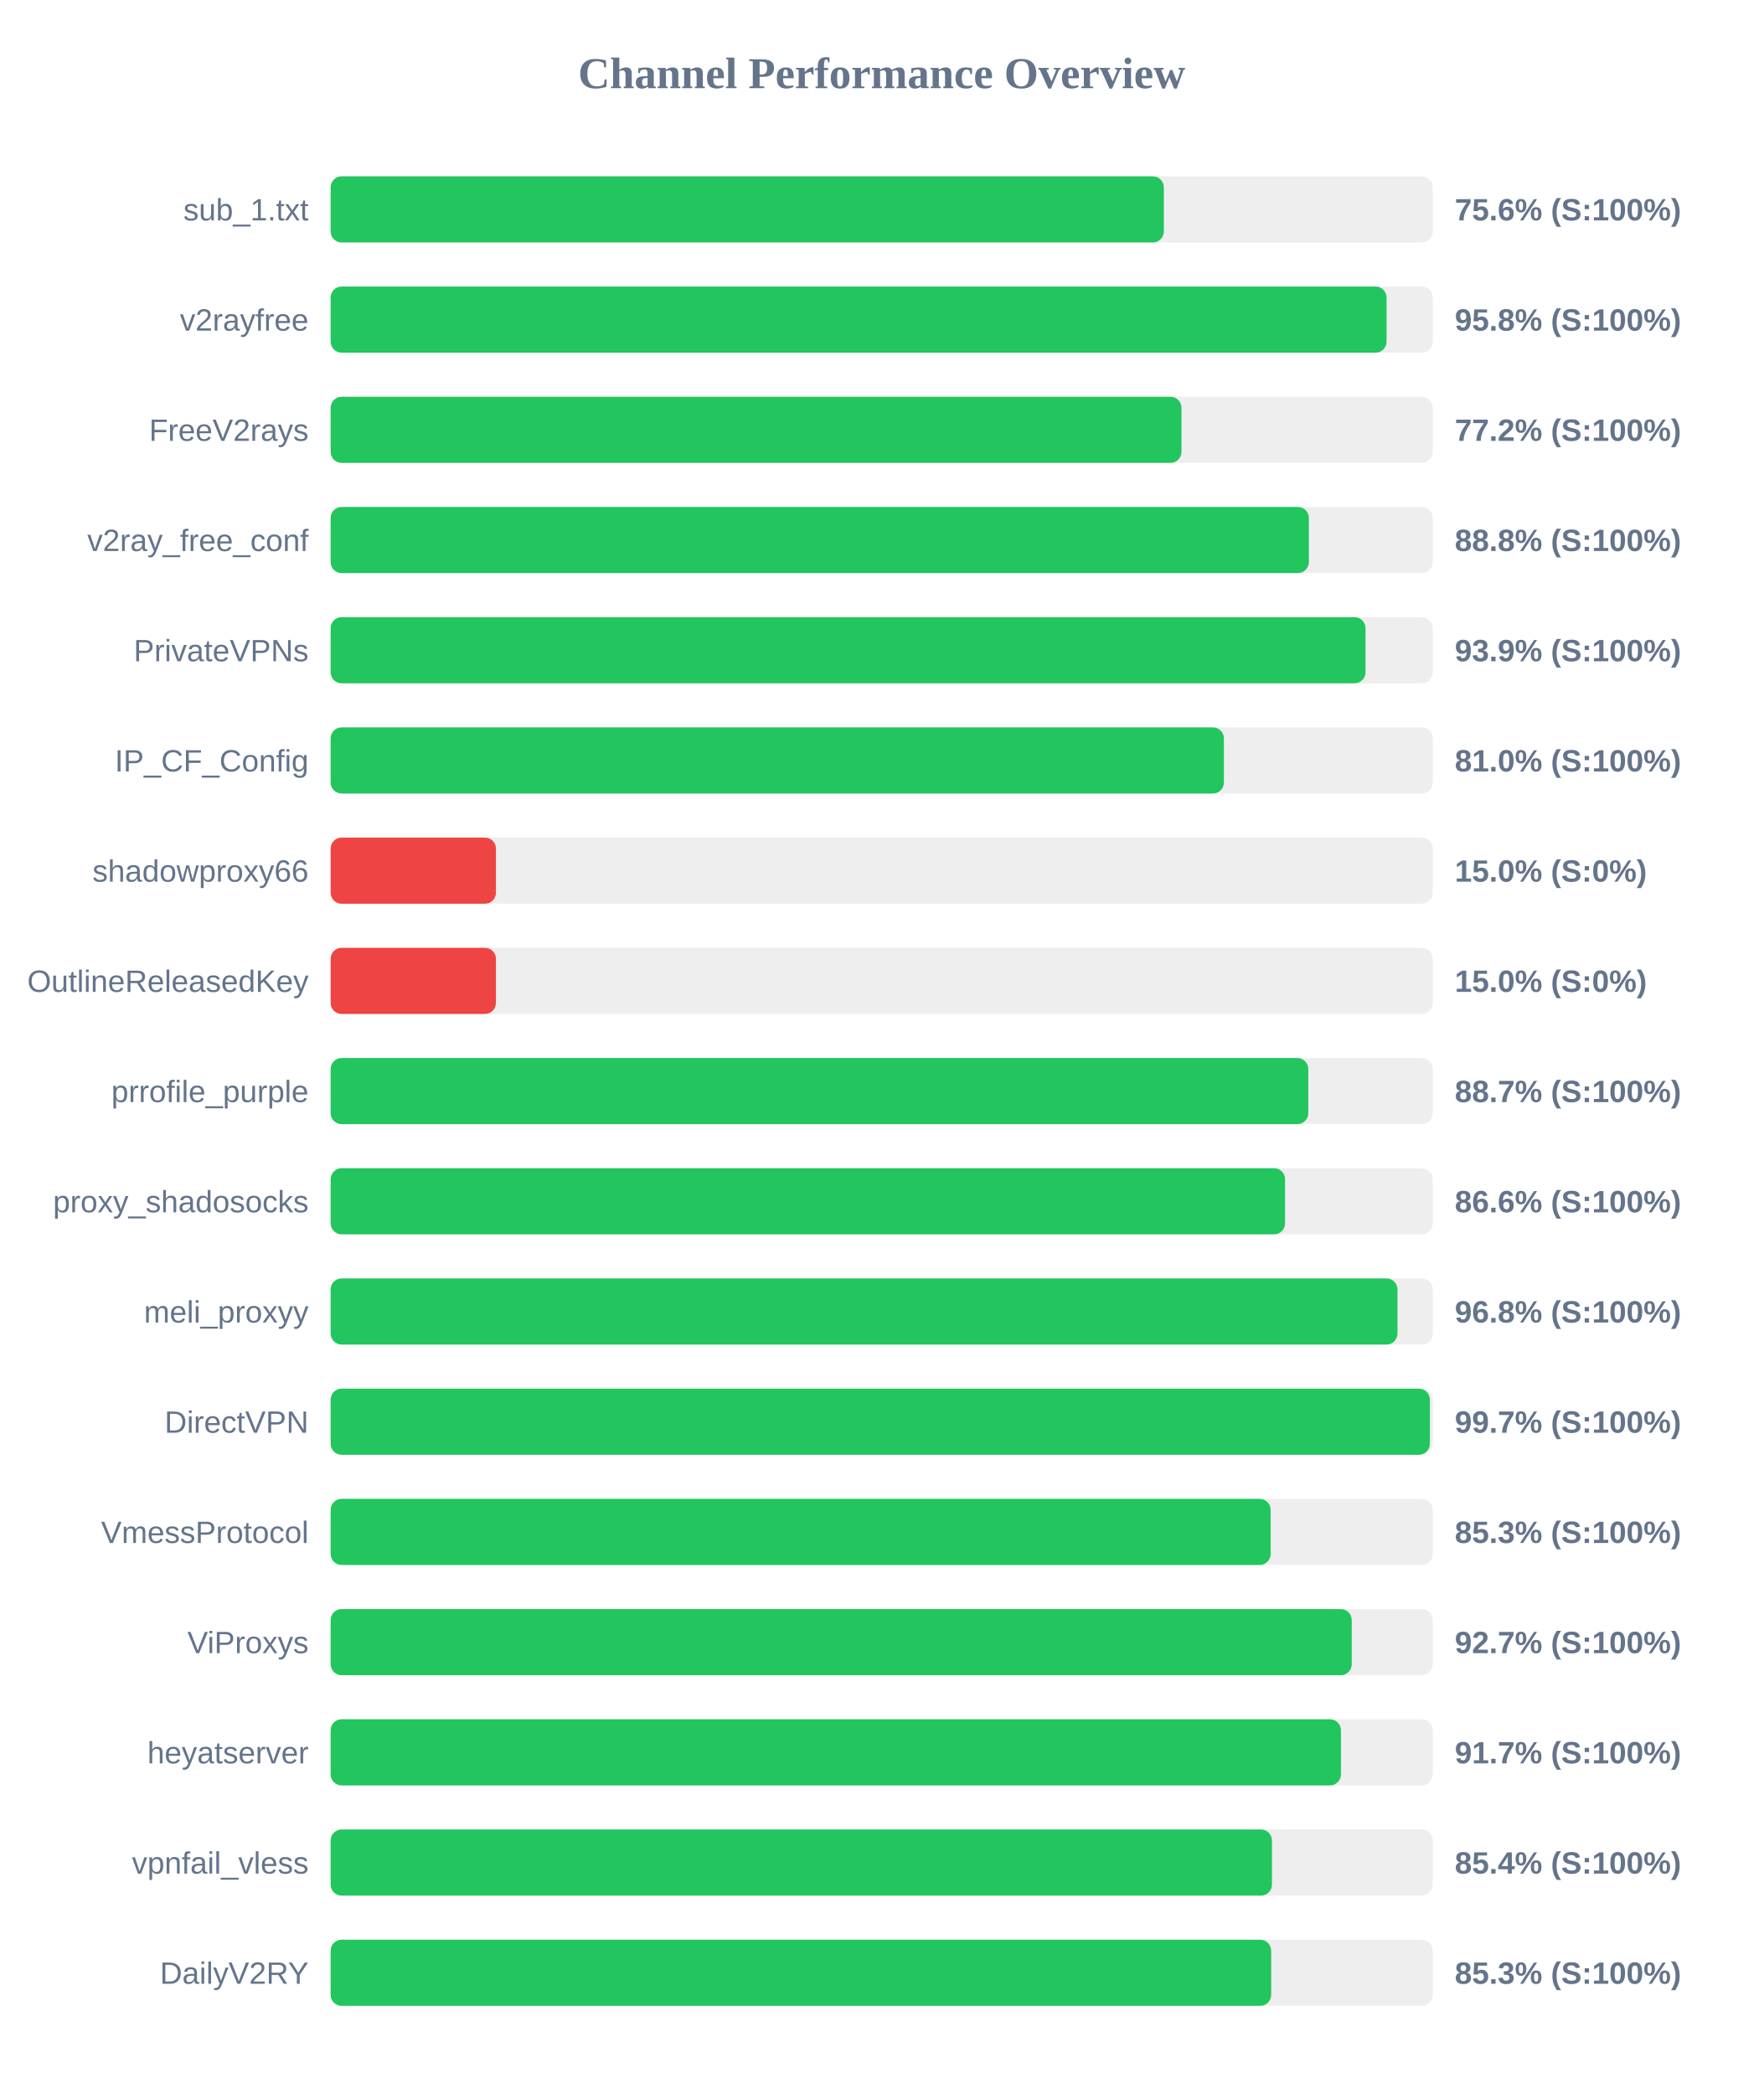
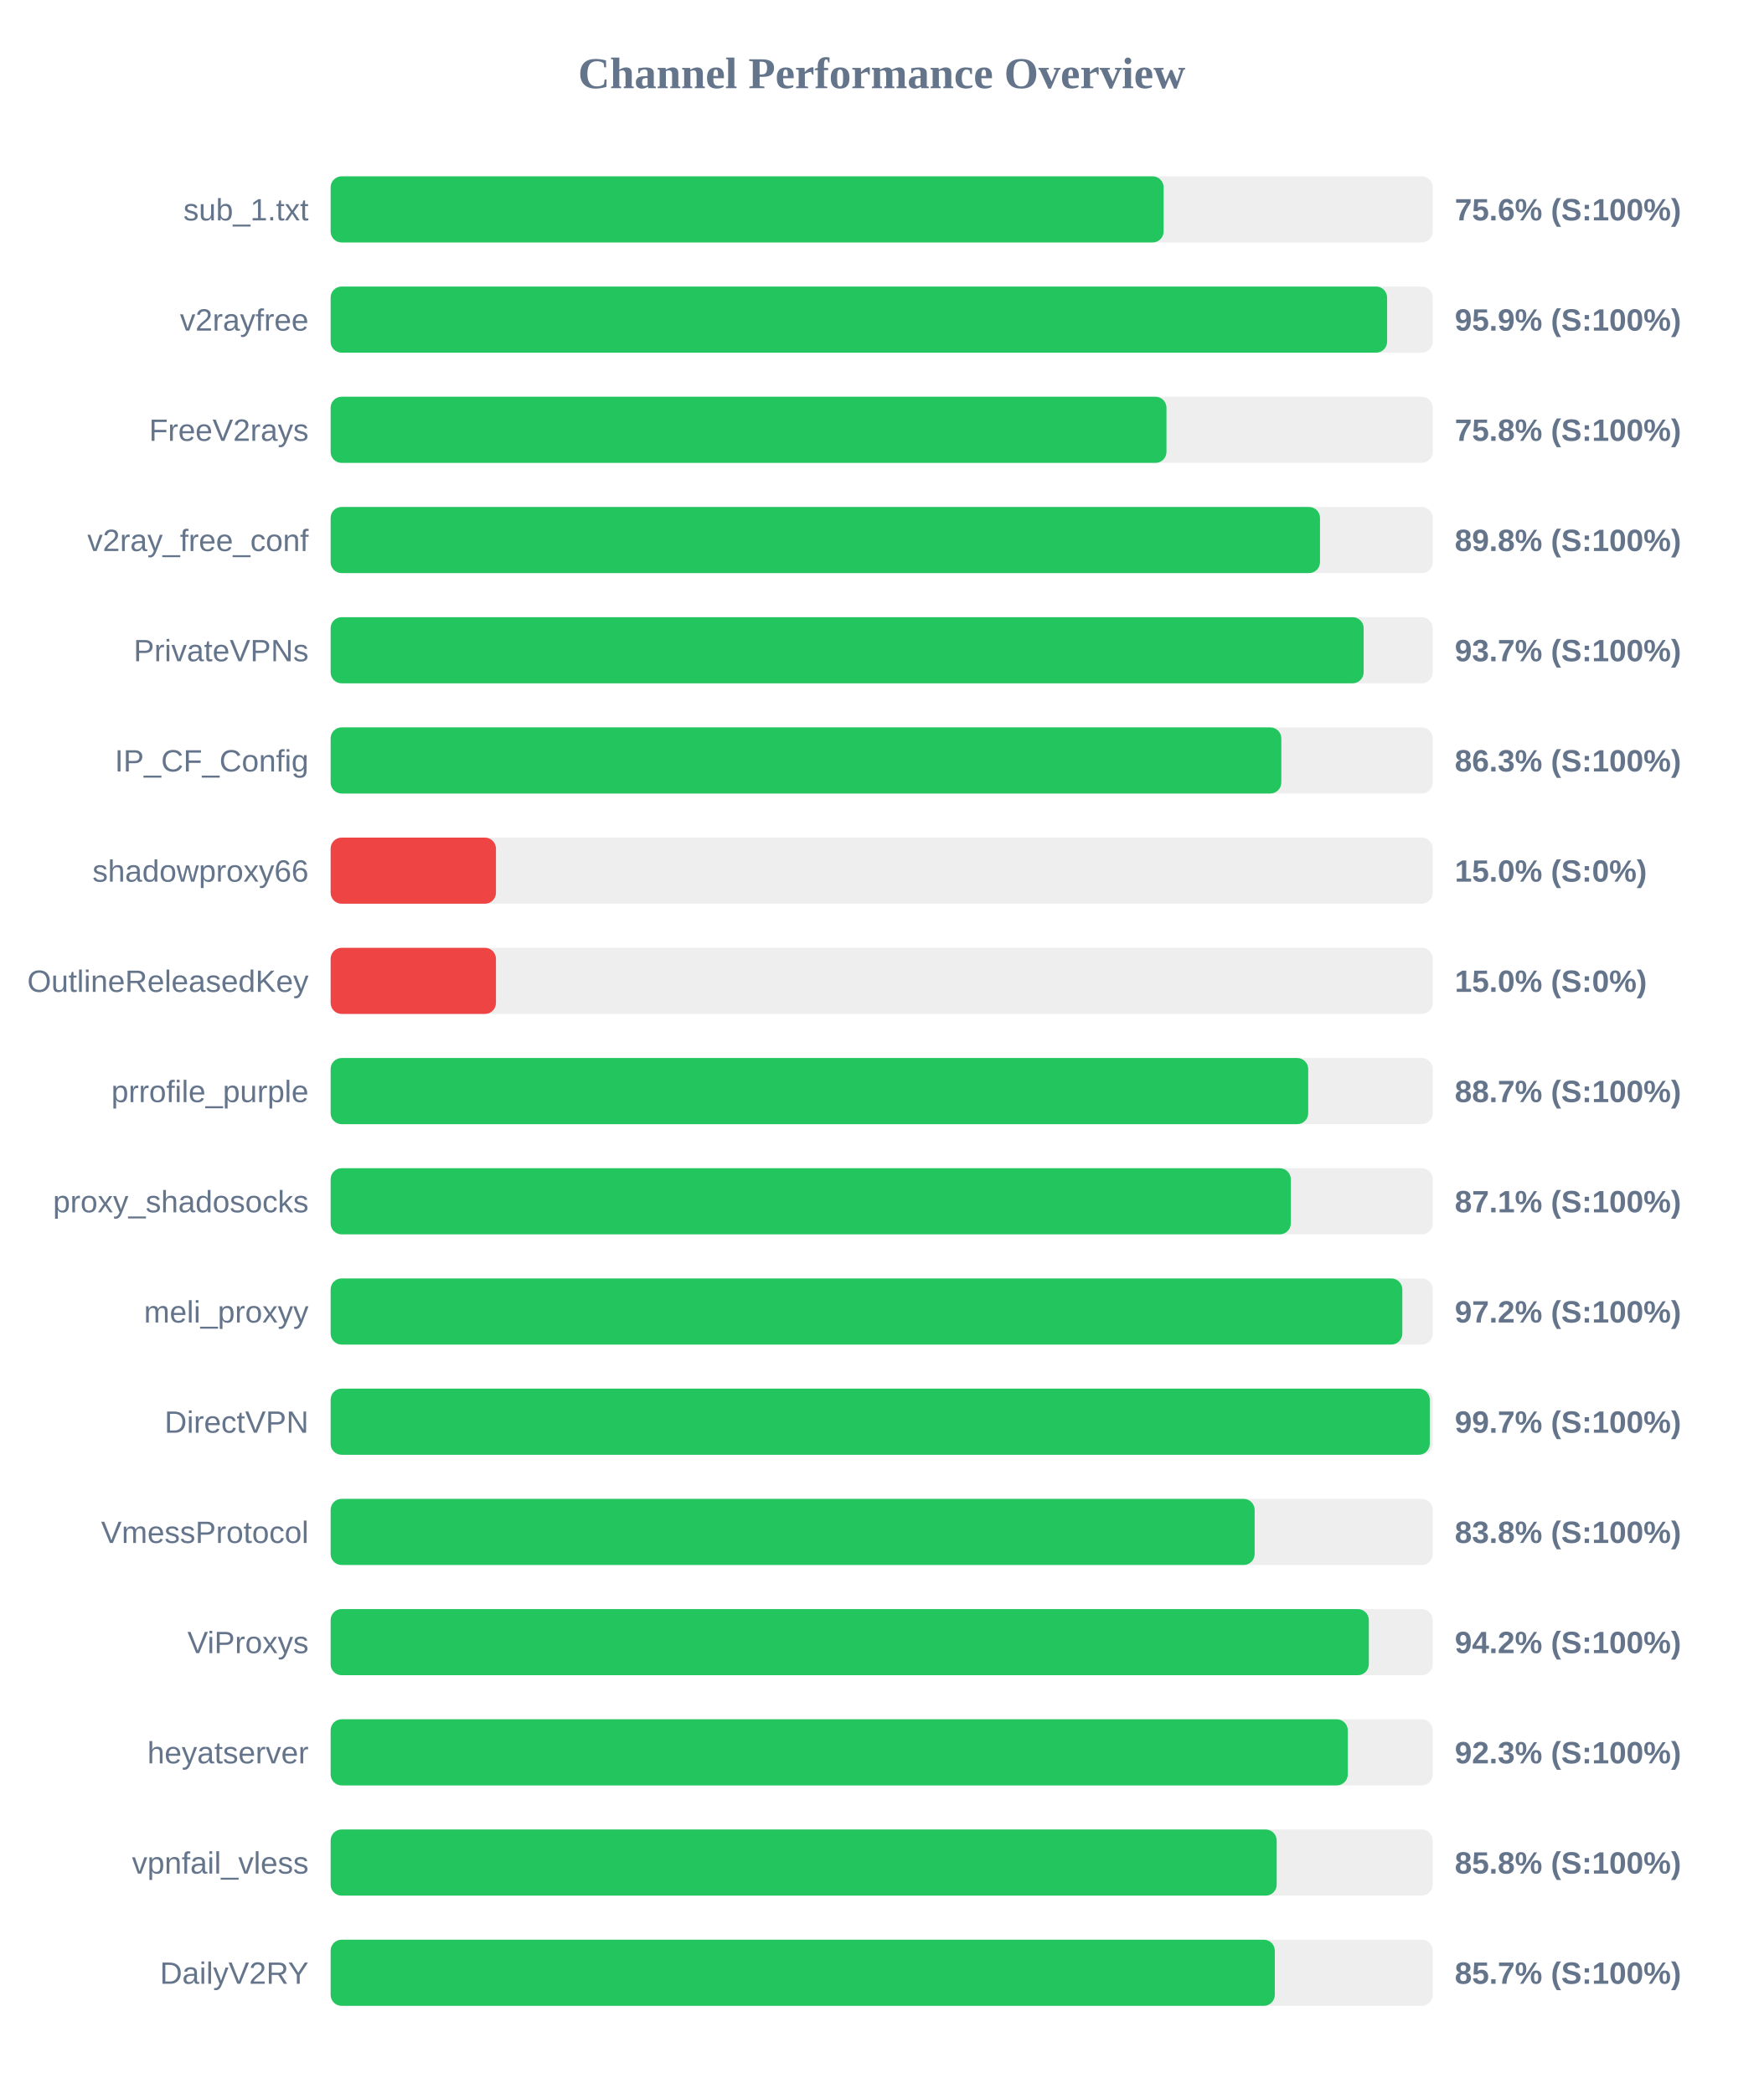
<svg xmlns="http://www.w3.org/2000/svg" width="800" height="950" version="1.1">
  <style>
        .row { font: 14px Arial; fill: #64748b; }
        .score { font: bold 14px Arial; fill: #64748b; }
    </style>
  <text x="400" y="40" text-anchor="middle" font-size="20px" font-weight="bold" fill="#64748b">Channel Performance Overview</text>
  <rect x="150" y="80" width="500" height="30" fill="#eee" rx="5" />
-   <rect x="150" y="80" width="378.0" height="30" fill="#22c55e" rx="5" />
+   <rect x="150" y="80" width="377.9" height="30" fill="#22c55e" rx="5" />
  <text x="140" y="100" text-anchor="end" class="row">sub_1.txt</text>
  <text x="660" y="100" text-anchor="start" class="score">75.6% (S:100%)</text>
  <rect x="150" y="130" width="500" height="30" fill="#eee" rx="5" />
-   <rect x="150" y="130" width="479.05" height="30" fill="#22c55e" rx="5" />
+   <rect x="150" y="130" width="479.3" height="30" fill="#22c55e" rx="5" />
  <text x="140" y="150" text-anchor="end" class="row">v2rayfree</text>
-   <text x="660" y="150" text-anchor="start" class="score">95.8% (S:100%)</text>
+   <text x="660" y="150" text-anchor="start" class="score">95.9% (S:100%)</text>
  <rect x="150" y="180" width="500" height="30" fill="#eee" rx="5" />
-   <rect x="150" y="180" width="386.0" height="30" fill="#22c55e" rx="5" />
+   <rect x="150" y="180" width="379.2" height="30" fill="#22c55e" rx="5" />
  <text x="140" y="200" text-anchor="end" class="row">FreeV2rays</text>
-   <text x="660" y="200" text-anchor="start" class="score">77.2% (S:100%)</text>
+   <text x="660" y="200" text-anchor="start" class="score">75.8% (S:100%)</text>
  <rect x="150" y="230" width="500" height="30" fill="#eee" rx="5" />
-   <rect x="150" y="230" width="443.8" height="30" fill="#22c55e" rx="5" />
+   <rect x="150" y="230" width="448.85" height="30" fill="#22c55e" rx="5" />
  <text x="140" y="250" text-anchor="end" class="row">v2ray_free_conf</text>
-   <text x="660" y="250" text-anchor="start" class="score">88.8% (S:100%)</text>
+   <text x="660" y="250" text-anchor="start" class="score">89.8% (S:100%)</text>
  <rect x="150" y="280" width="500" height="30" fill="#eee" rx="5" />
-   <rect x="150" y="280" width="469.5" height="30" fill="#22c55e" rx="5" />
+   <rect x="150" y="280" width="468.65" height="30" fill="#22c55e" rx="5" />
  <text x="140" y="300" text-anchor="end" class="row">PrivateVPNs</text>
-   <text x="660" y="300" text-anchor="start" class="score">93.9% (S:100%)</text>
+   <text x="660" y="300" text-anchor="start" class="score">93.7% (S:100%)</text>
  <rect x="150" y="330" width="500" height="30" fill="#eee" rx="5" />
-   <rect x="150" y="330" width="405.25" height="30" fill="#22c55e" rx="5" />
+   <rect x="150" y="330" width="431.3" height="30" fill="#22c55e" rx="5" />
  <text x="140" y="350" text-anchor="end" class="row">IP_CF_Config</text>
-   <text x="660" y="350" text-anchor="start" class="score">81.0% (S:100%)</text>
+   <text x="660" y="350" text-anchor="start" class="score">86.3% (S:100%)</text>
  <rect x="150" y="380" width="500" height="30" fill="#eee" rx="5" />
  <rect x="150" y="380" width="75.0" height="30" fill="#ef4444" rx="5" />
  <text x="140" y="400" text-anchor="end" class="row">shadowproxy66</text>
  <text x="660" y="400" text-anchor="start" class="score">15.0% (S:0%)</text>
  <rect x="150" y="430" width="500" height="30" fill="#eee" rx="5" />
  <rect x="150" y="430" width="75.0" height="30" fill="#ef4444" rx="5" />
  <text x="140" y="450" text-anchor="end" class="row">OutlineReleasedKey</text>
  <text x="660" y="450" text-anchor="start" class="score">15.0% (S:0%)</text>
  <rect x="150" y="480" width="500" height="30" fill="#eee" rx="5" />
-   <rect x="150" y="480" width="443.55" height="30" fill="#22c55e" rx="5" />
+   <rect x="150" y="480" width="443.5" height="30" fill="#22c55e" rx="5" />
  <text x="140" y="500" text-anchor="end" class="row">prrofile_purple</text>
  <text x="660" y="500" text-anchor="start" class="score">88.7% (S:100%)</text>
  <rect x="150" y="530" width="500" height="30" fill="#eee" rx="5" />
-   <rect x="150" y="530" width="433.0" height="30" fill="#22c55e" rx="5" />
+   <rect x="150" y="530" width="435.6" height="30" fill="#22c55e" rx="5" />
  <text x="140" y="550" text-anchor="end" class="row">proxy_shadosocks</text>
-   <text x="660" y="550" text-anchor="start" class="score">86.6% (S:100%)</text>
+   <text x="660" y="550" text-anchor="start" class="score">87.1% (S:100%)</text>
  <rect x="150" y="580" width="500" height="30" fill="#eee" rx="5" />
-   <rect x="150" y="580" width="484.0" height="30" fill="#22c55e" rx="5" />
+   <rect x="150" y="580" width="486.2" height="30" fill="#22c55e" rx="5" />
  <text x="140" y="600" text-anchor="end" class="row">meli_proxyy</text>
-   <text x="660" y="600" text-anchor="start" class="score">96.8% (S:100%)</text>
+   <text x="660" y="600" text-anchor="start" class="score">97.2% (S:100%)</text>
  <rect x="150" y="630" width="500" height="30" fill="#eee" rx="5" />
-   <rect x="150" y="630" width="498.7" height="30" fill="#22c55e" rx="5" />
+   <rect x="150" y="630" width="498.65" height="30" fill="#22c55e" rx="5" />
  <text x="140" y="650" text-anchor="end" class="row">DirectVPN</text>
  <text x="660" y="650" text-anchor="start" class="score">99.7% (S:100%)</text>
  <rect x="150" y="680" width="500" height="30" fill="#eee" rx="5" />
-   <rect x="150" y="680" width="426.45" height="30" fill="#22c55e" rx="5" />
+   <rect x="150" y="680" width="419.2" height="30" fill="#22c55e" rx="5" />
  <text x="140" y="700" text-anchor="end" class="row">VmessProtocol</text>
-   <text x="660" y="700" text-anchor="start" class="score">85.3% (S:100%)</text>
+   <text x="660" y="700" text-anchor="start" class="score">83.8% (S:100%)</text>
  <rect x="150" y="730" width="500" height="30" fill="#eee" rx="5" />
-   <rect x="150" y="730" width="463.25" height="30" fill="#22c55e" rx="5" />
+   <rect x="150" y="730" width="471.0" height="30" fill="#22c55e" rx="5" />
  <text x="140" y="750" text-anchor="end" class="row">ViProxys</text>
-   <text x="660" y="750" text-anchor="start" class="score">92.7% (S:100%)</text>
+   <text x="660" y="750" text-anchor="start" class="score">94.2% (S:100%)</text>
  <rect x="150" y="780" width="500" height="30" fill="#eee" rx="5" />
-   <rect x="150" y="780" width="458.35" height="30" fill="#22c55e" rx="5" />
+   <rect x="150" y="780" width="461.45" height="30" fill="#22c55e" rx="5" />
  <text x="140" y="800" text-anchor="end" class="row">heyatserver</text>
-   <text x="660" y="800" text-anchor="start" class="score">91.7% (S:100%)</text>
+   <text x="660" y="800" text-anchor="start" class="score">92.3% (S:100%)</text>
  <rect x="150" y="830" width="500" height="30" fill="#eee" rx="5" />
-   <rect x="150" y="830" width="427.05" height="30" fill="#22c55e" rx="5" />
+   <rect x="150" y="830" width="429.2" height="30" fill="#22c55e" rx="5" />
  <text x="140" y="850" text-anchor="end" class="row">vpnfail_vless</text>
-   <text x="660" y="850" text-anchor="start" class="score">85.4% (S:100%)</text>
+   <text x="660" y="850" text-anchor="start" class="score">85.8% (S:100%)</text>
  <rect x="150" y="880" width="500" height="30" fill="#eee" rx="5" />
-   <rect x="150" y="880" width="426.7" height="30" fill="#22c55e" rx="5" />
+   <rect x="150" y="880" width="428.35" height="30" fill="#22c55e" rx="5" />
  <text x="140" y="900" text-anchor="end" class="row">DailyV2RY</text>
-   <text x="660" y="900" text-anchor="start" class="score">85.3% (S:100%)</text>
+   <text x="660" y="900" text-anchor="start" class="score">85.7% (S:100%)</text>
</svg>
